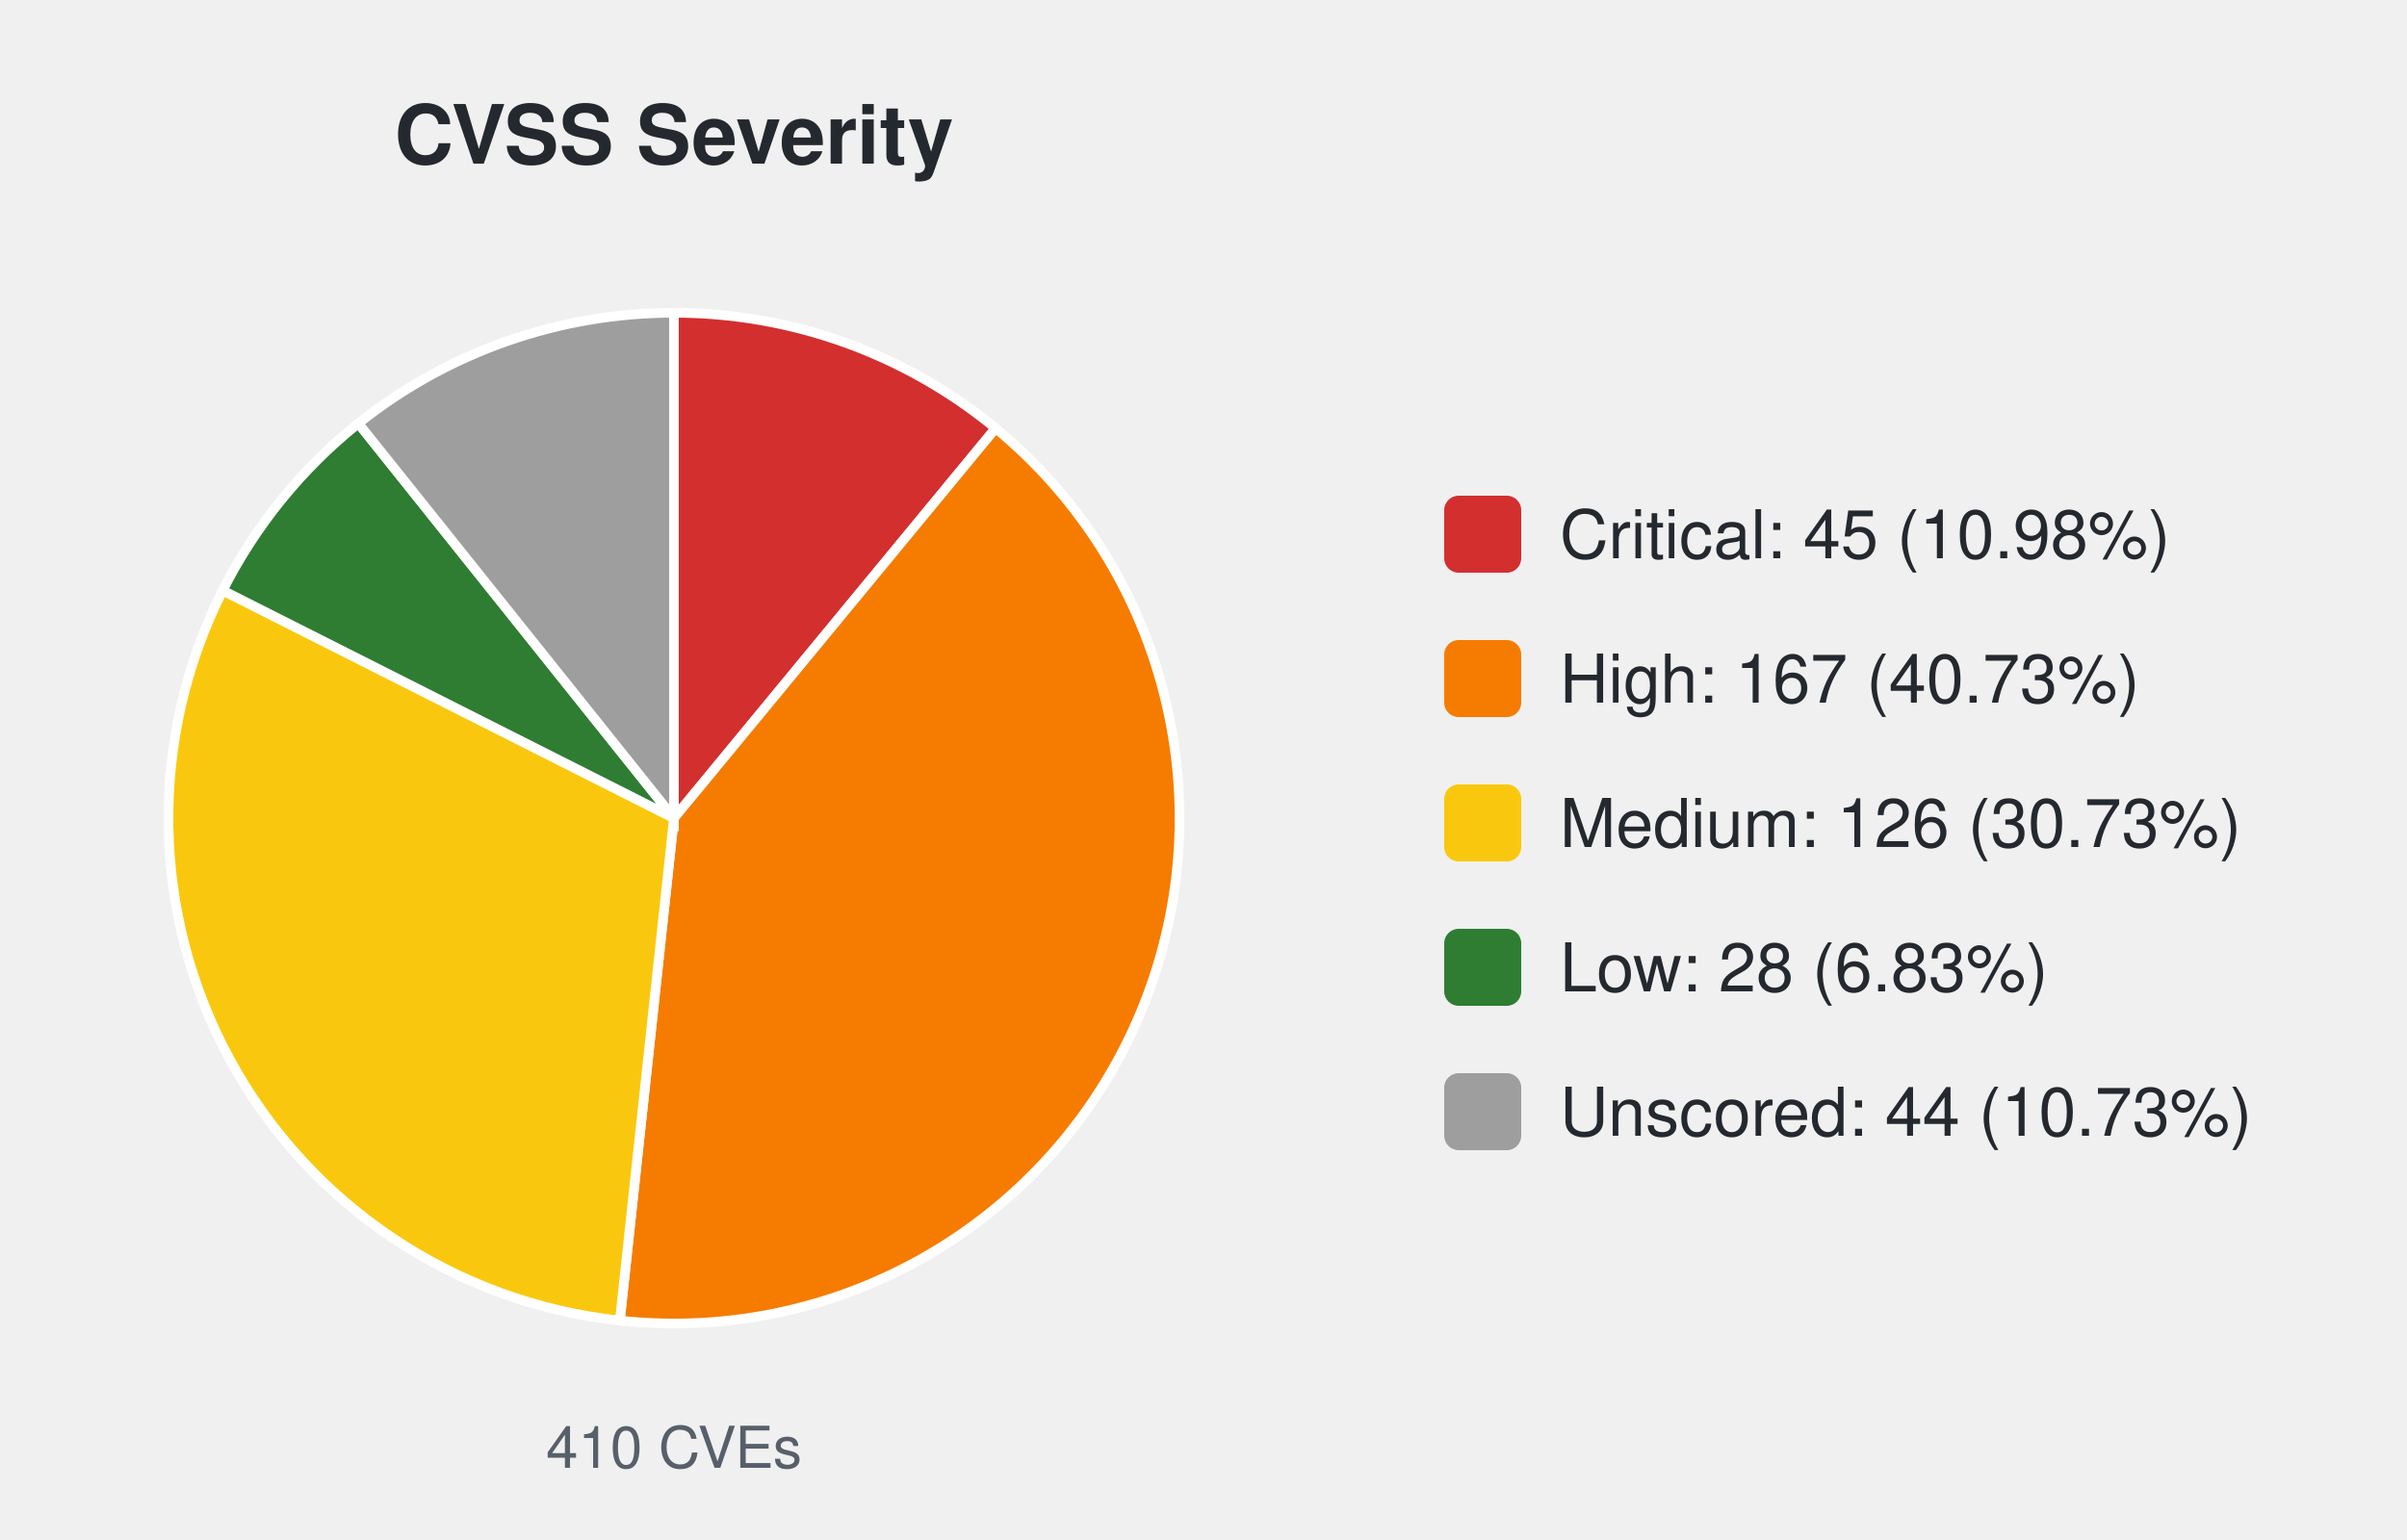
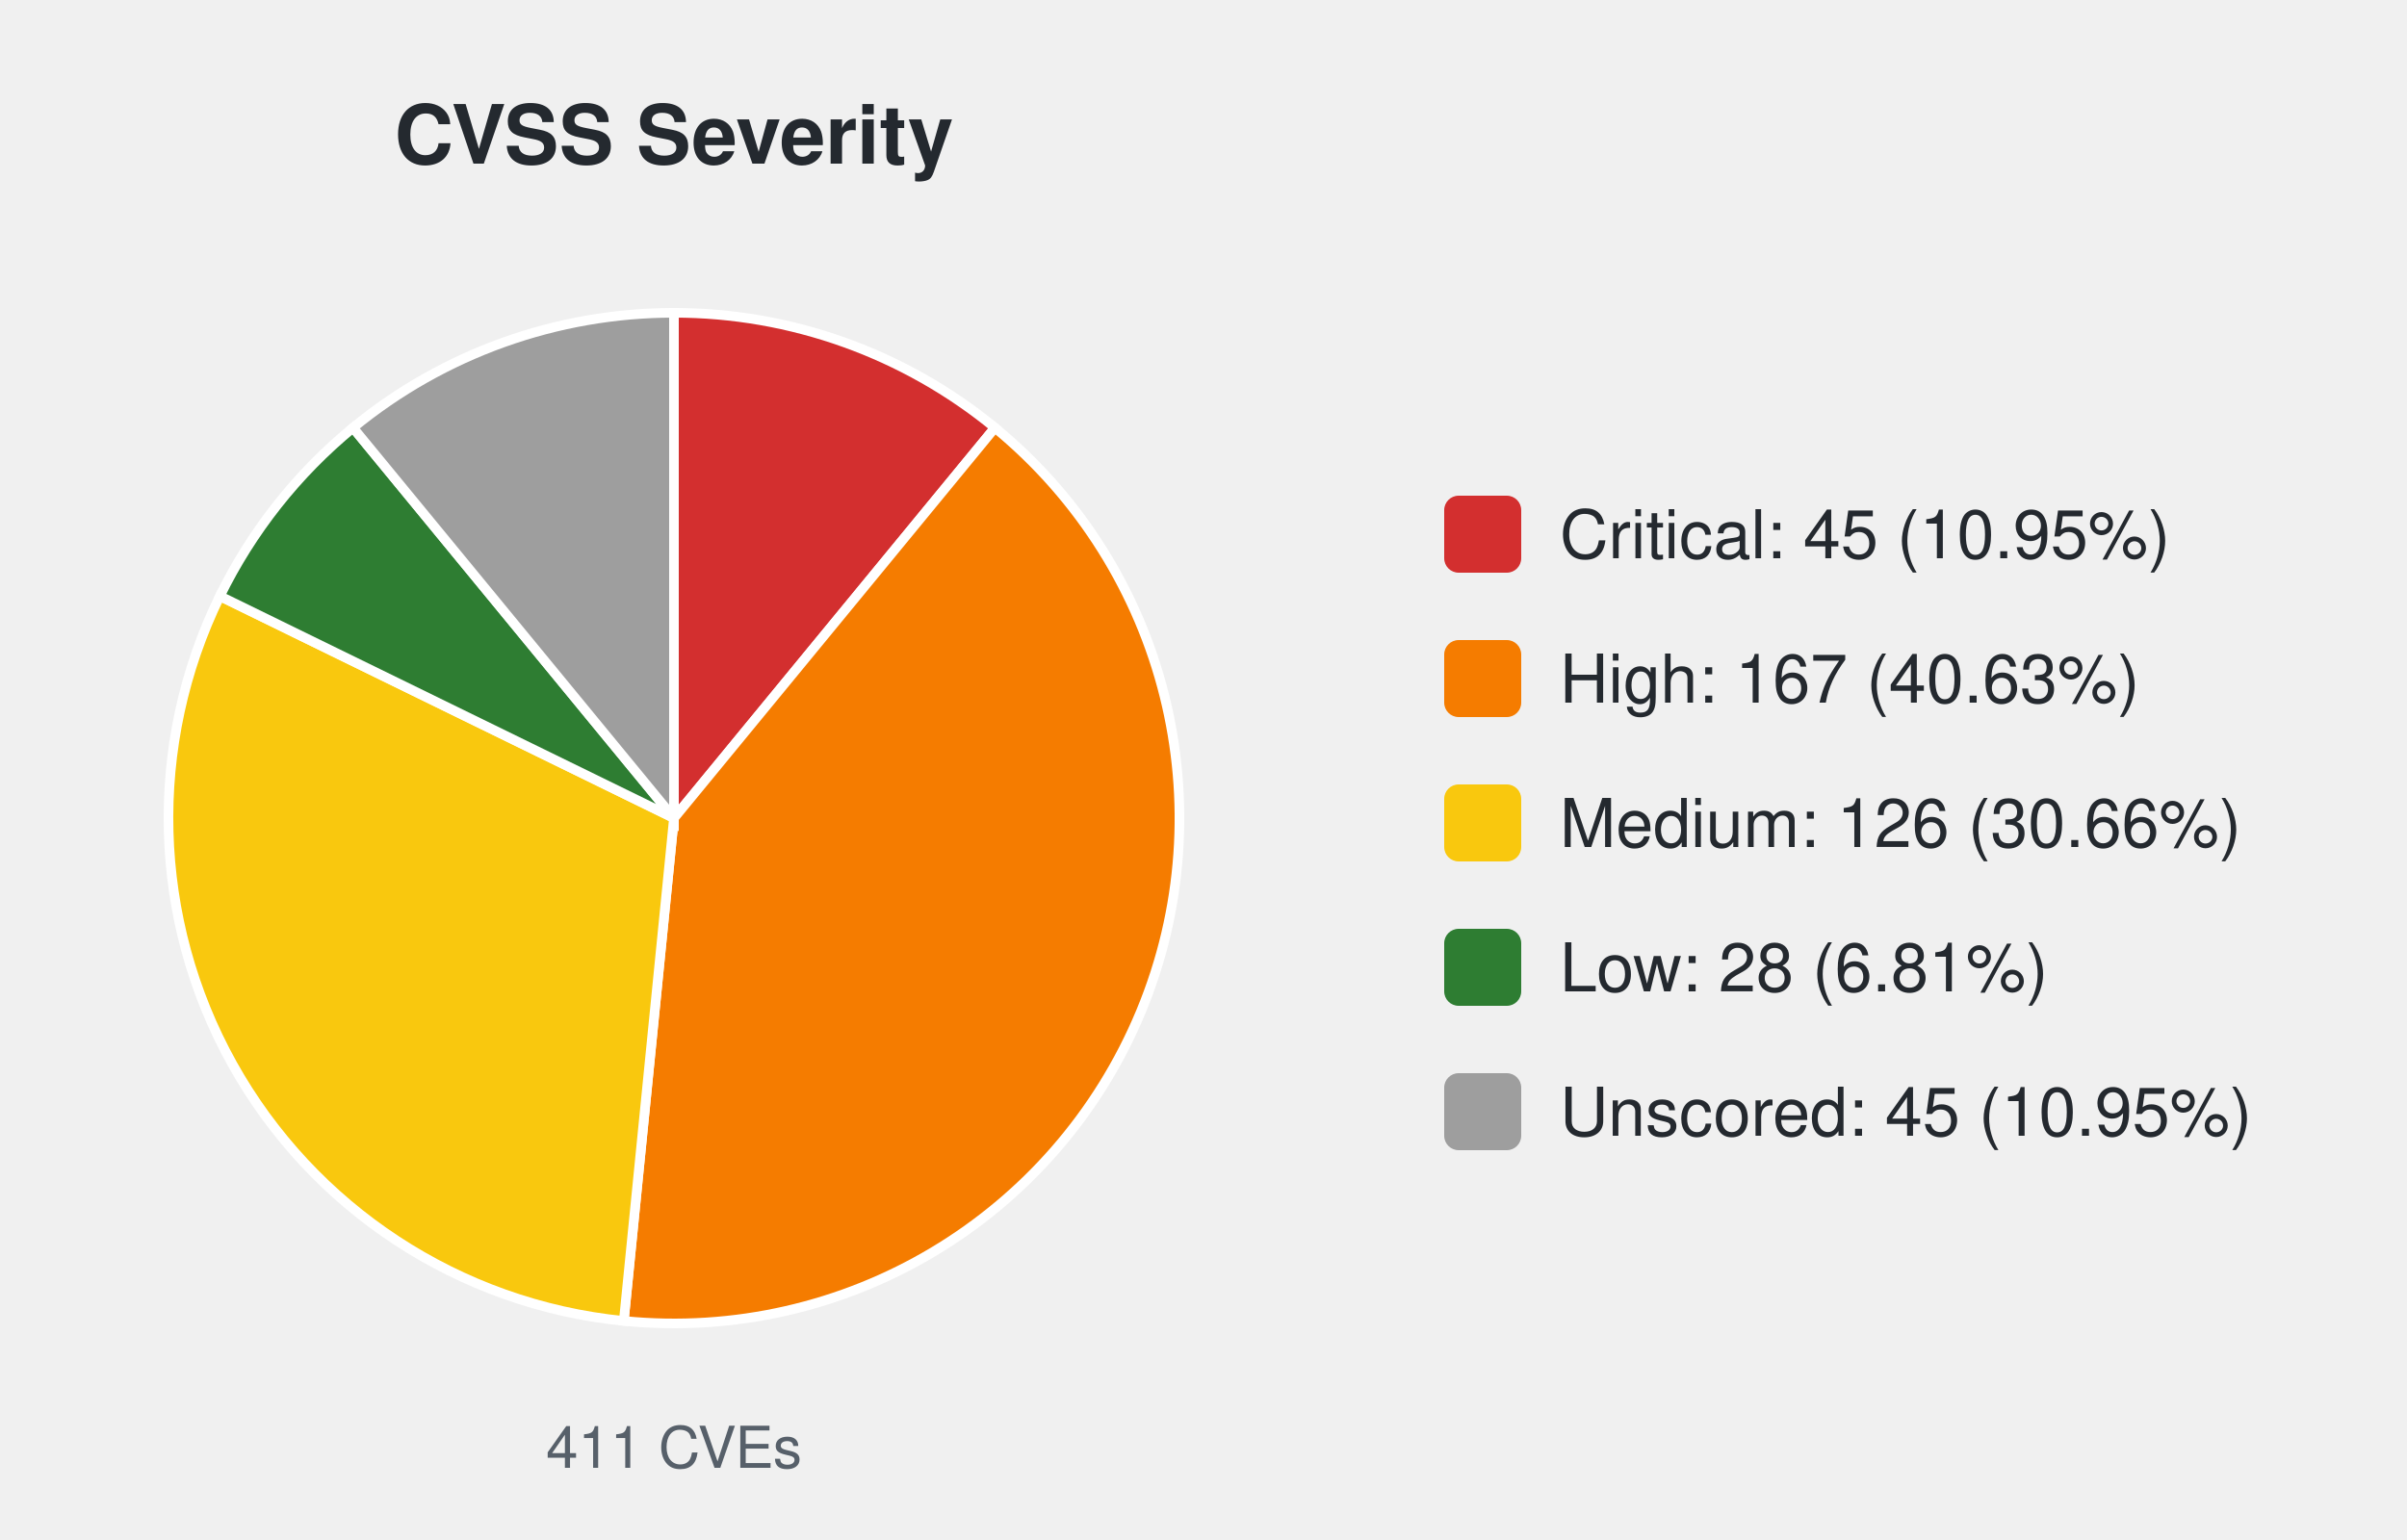
<svg xmlns="http://www.w3.org/2000/svg" width="500" height="320" viewBox="0 0 500 320" font-family="-apple-system,Segoe UI,Helvetica,Arial,sans-serif">
  <text x="140.0" y="34" font-size="17" font-weight="600" text-anchor="middle" fill="#24292f">CVSS Severity</text>
-   <path d="M140.00,170.00 L140.00,65.00 A105.0,105.0 0 0 1 206.81,88.99 Z" fill="#d32f2f" stroke="#ffffff" stroke-width="2" />
-   <path d="M140.00,170.00 L206.81,88.99 A105.0,105.0 0 0 1 128.76,274.40 Z" fill="#f57c00" stroke="#ffffff" stroke-width="2" />
-   <path d="M140.00,170.00 L128.76,274.40 A105.0,105.0 0 0 1 46.26,122.69 Z" fill="#f9c80e" stroke="#ffffff" stroke-width="2" />
-   <path d="M140.00,170.00 L46.26,122.69 A105.0,105.0 0 0 1 74.44,87.98 Z" fill="#2e7d32" stroke="#ffffff" stroke-width="2" />
-   <path d="M140.00,170.00 L74.44,87.98 A105.0,105.0 0 0 1 140.00,65.00 Z" fill="#9e9e9e" stroke="#ffffff" stroke-width="2" />
-   <text x="140.0" y="305" font-size="12" text-anchor="middle" fill="#57606a">410 CVEs</text>
+   <path d="M140.00,170.00 L140.00,65.00 A105.0,105.0 0 0 1 206.67,88.88 Z" fill="#d32f2f" stroke="#ffffff" stroke-width="2" />
+   <path d="M140.00,170.00 L206.67,88.88 A105.0,105.0 0 0 1 129.58,274.48 Z" fill="#f57c00" stroke="#ffffff" stroke-width="2" />
+   <path d="M140.00,170.00 L129.58,274.48 A105.0,105.0 0 0 1 45.67,123.87 Z" fill="#f9c80e" stroke="#ffffff" stroke-width="2" />
+   <path d="M140.00,170.00 L45.67,123.87 A105.0,105.0 0 0 1 73.33,88.88 Z" fill="#2e7d32" stroke="#ffffff" stroke-width="2" />
+   <path d="M140.00,170.00 L73.33,88.88 A105.0,105.0 0 0 1 140.00,65.00 Z" fill="#9e9e9e" stroke="#ffffff" stroke-width="2" />
+   <text x="140.0" y="305" font-size="12" text-anchor="middle" fill="#57606a">411 CVEs</text>
  <rect x="300.0" y="103.0" width="16" height="16" rx="3" fill="#d32f2f" />
-   <text x="324.0" y="116.0" font-size="14" fill="#24292f">Critical: 45 (10.98%)</text>
+   <text x="324.0" y="116.0" font-size="14" fill="#24292f">Critical: 45 (10.95%)</text>
  <rect x="300.0" y="133.0" width="16" height="16" rx="3" fill="#f57c00" />
-   <text x="324.0" y="146.0" font-size="14" fill="#24292f">High: 167 (40.73%)</text>
+   <text x="324.0" y="146.0" font-size="14" fill="#24292f">High: 167 (40.63%)</text>
  <rect x="300.0" y="163.0" width="16" height="16" rx="3" fill="#f9c80e" />
-   <text x="324.0" y="176.0" font-size="14" fill="#24292f">Medium: 126 (30.73%)</text>
+   <text x="324.0" y="176.0" font-size="14" fill="#24292f">Medium: 126 (30.66%)</text>
  <rect x="300.0" y="193.0" width="16" height="16" rx="3" fill="#2e7d32" />
-   <text x="324.0" y="206.0" font-size="14" fill="#24292f">Low: 28 (6.83%)</text>
+   <text x="324.0" y="206.0" font-size="14" fill="#24292f">Low: 28 (6.81%)</text>
  <rect x="300.0" y="223.0" width="16" height="16" rx="3" fill="#9e9e9e" />
-   <text x="324.0" y="236.0" font-size="14" fill="#24292f">Unscored: 44 (10.73%)</text>
+   <text x="324.0" y="236.0" font-size="14" fill="#24292f">Unscored: 45 (10.95%)</text>
</svg>
